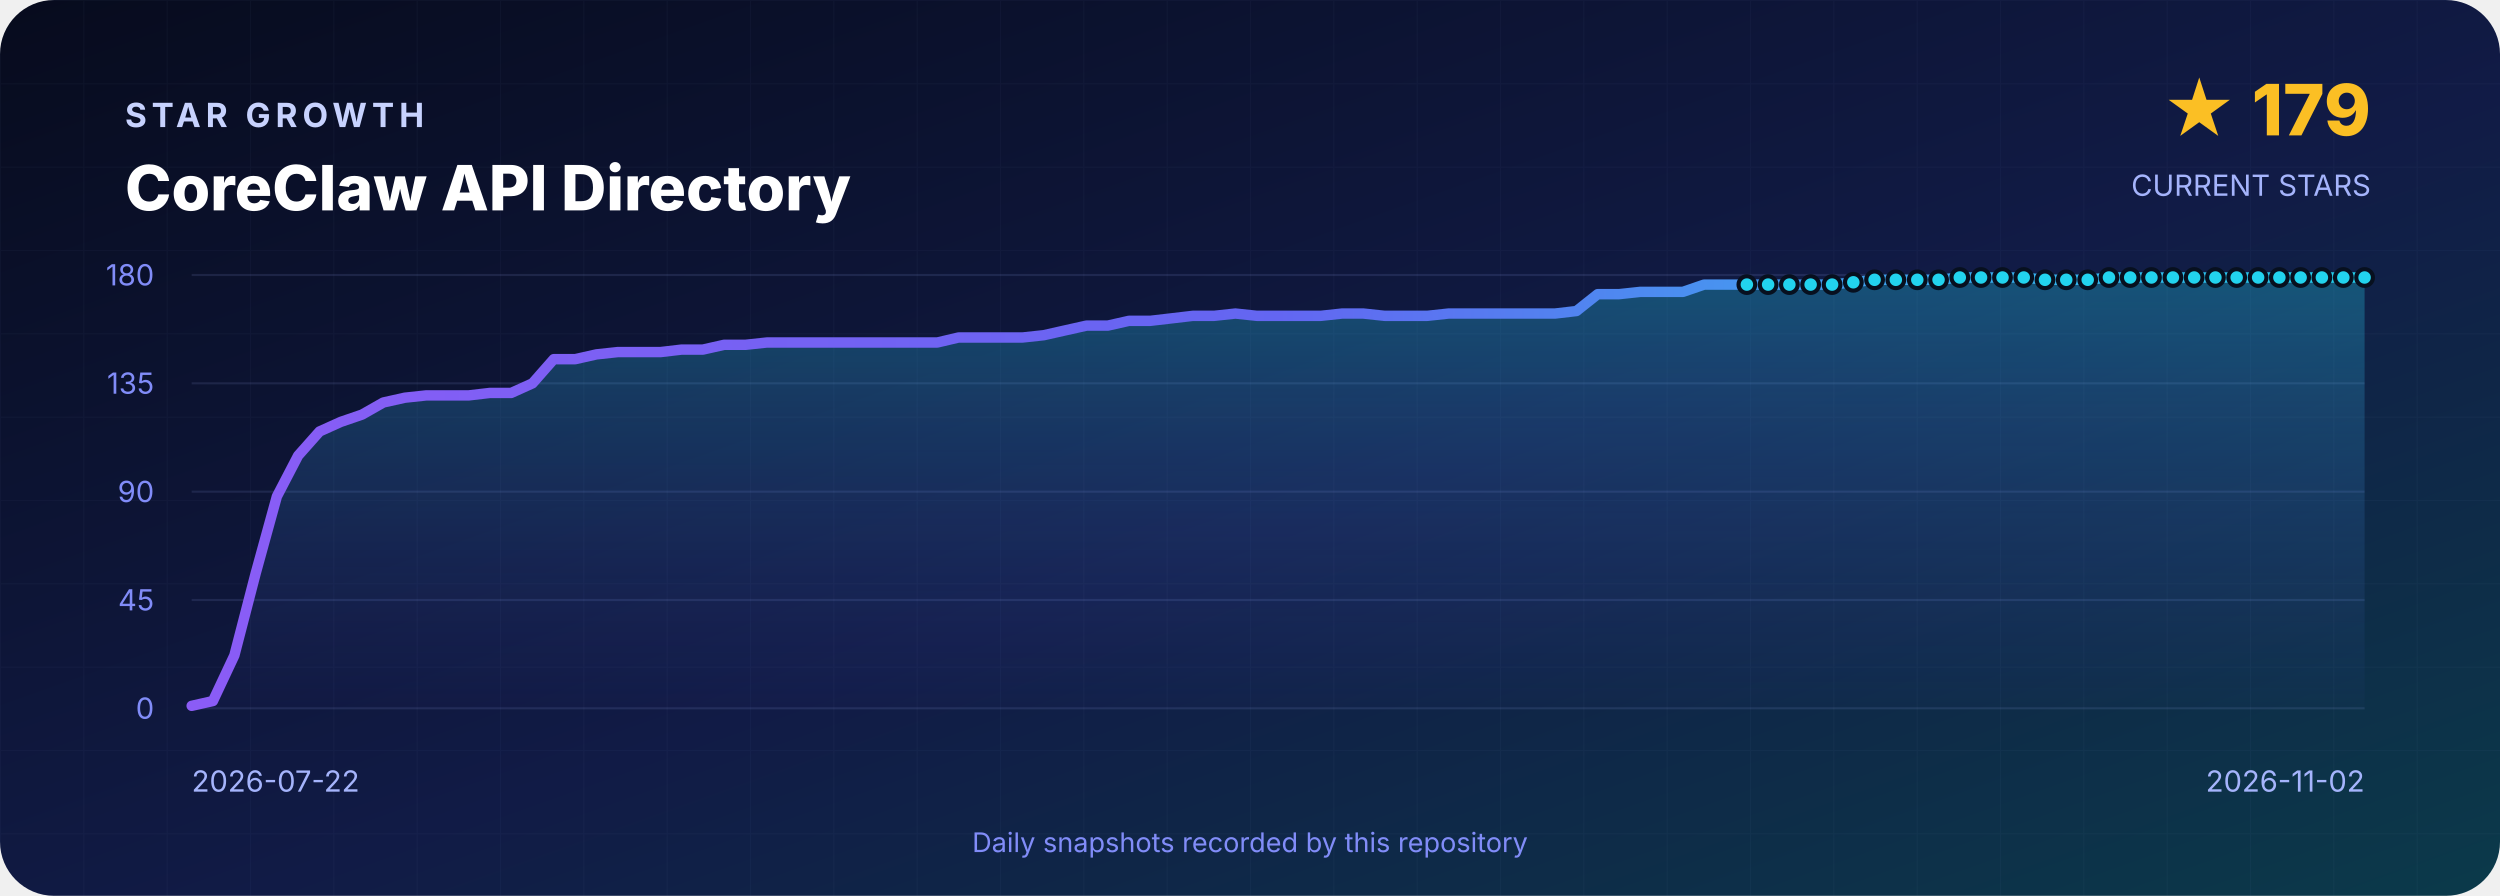
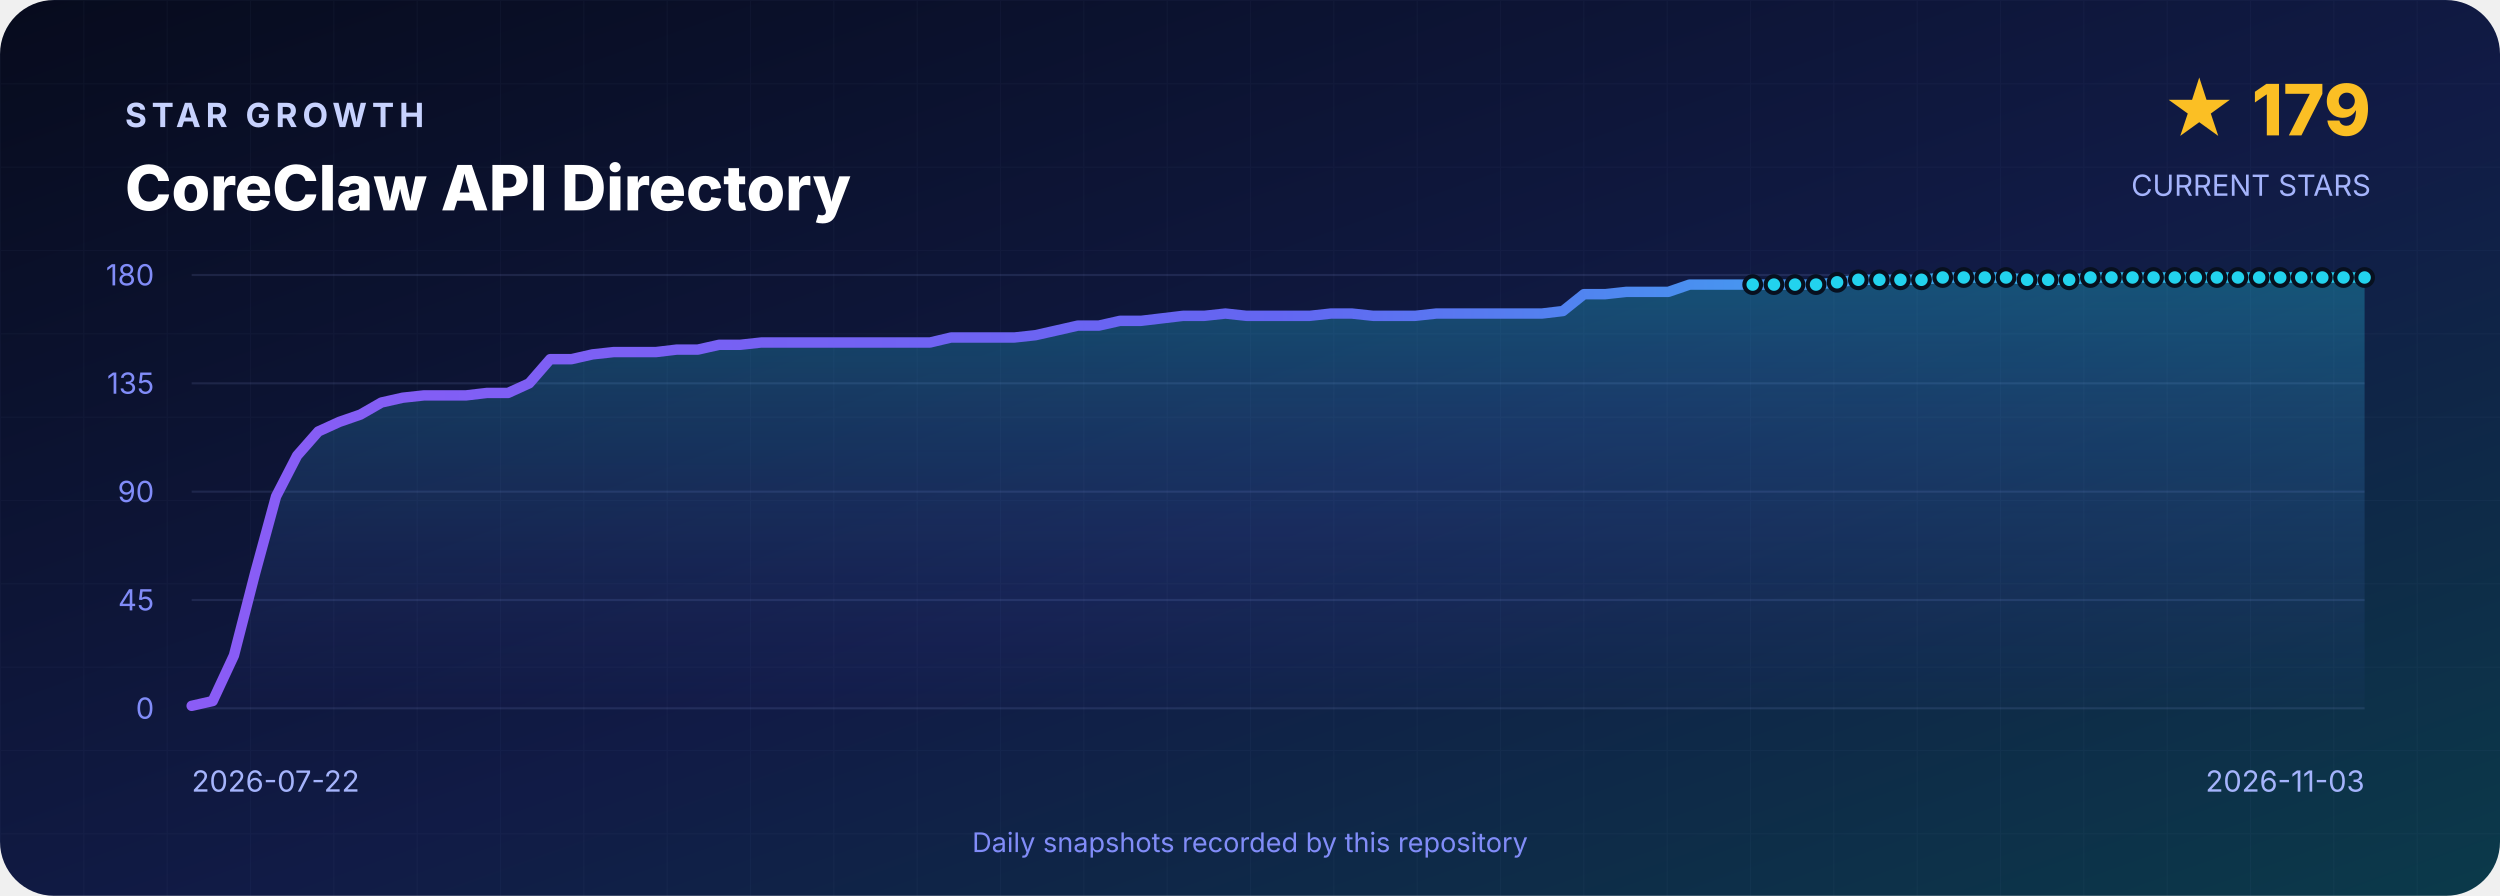
<svg xmlns="http://www.w3.org/2000/svg" width="1200" height="430" viewBox="0 0 1200 430" role="img" aria-labelledby="title desc">
  <defs>
    <linearGradient id="background" x1="0" y1="0" x2="1" y2="1">
      <stop offset="0" stop-color="#070B1D" />
      <stop offset=".55" stop-color="#111B46" />
      <stop offset="1" stop-color="#0B3A4A" />
    </linearGradient>
    <linearGradient id="line" x1="0" y1="0" x2="1" y2="0">
      <stop stop-color="#8B5CF6" />
      <stop offset=".5" stop-color="#6366F1" />
      <stop offset="1" stop-color="#22D3EE" />
    </linearGradient>
    <linearGradient id="area" x1="0" y1="0" x2="0" y2="1">
      <stop stop-color="#22D3EE" stop-opacity=".3" />
      <stop offset="1" stop-color="#6366F1" stop-opacity=".02" />
    </linearGradient>
    <pattern id="grid" width="40" height="40" patternUnits="userSpaceOnUse">
      <path d="M40 0H0V40" fill="none" stroke="#A5B4FC" stroke-opacity=".035" />
    </pattern>
  </defs>
  <rect width="1200" height="430" rx="26" fill="url(#background)" />
  <rect width="1200" height="430" rx="26" fill="url(#grid)" />
  <g font-family="Inter,Segoe UI,Arial,sans-serif">
    <text x="60" y="61" fill="#C7D2FE" font-size="16" font-weight="700" letter-spacing="2.4">STAR GROWTH</text>
    <text x="60" y="101" fill="#FFFFFF" font-size="30" font-weight="800">CoreClaw API Directory</text>
    <text x="1138" y="65" text-anchor="end" fill="#FBBF24" font-size="34" font-weight="800">★ 179</text>
    <text x="1138" y="94" text-anchor="end" fill="#A5B4FC" font-size="14">CURRENT STARS</text>
    <line x1="92" y1="132.0" x2="1135" y2="132.0" stroke="#A5B4FC" stroke-opacity=".12" />
    <text x="74" y="137.0" text-anchor="end" fill="#818CF8" font-size="14">180</text>
    <line x1="92" y1="184.0" x2="1135" y2="184.0" stroke="#A5B4FC" stroke-opacity=".12" />
    <text x="74" y="189.0" text-anchor="end" fill="#818CF8" font-size="14">135</text>
    <line x1="92" y1="236.0" x2="1135" y2="236.0" stroke="#A5B4FC" stroke-opacity=".12" />
    <text x="74" y="241.0" text-anchor="end" fill="#818CF8" font-size="14">90</text>
    <line x1="92" y1="288.0" x2="1135" y2="288.0" stroke="#A5B4FC" stroke-opacity=".12" />
    <text x="74" y="293.0" text-anchor="end" fill="#818CF8" font-size="14">45</text>
    <line x1="92" y1="340.0" x2="1135" y2="340.0" stroke="#A5B4FC" stroke-opacity=".12" />
    <text x="74" y="345.0" text-anchor="end" fill="#818CF8" font-size="14">0</text>
-     <path d="M 92.0 340 L 92.0 338.8 L 102.2 336.5 L 112.5 314.6 L 122.7 275.3 L 132.9 238.3 L 143.1 218.7 L 153.4 207.1 L 163.6 202.5 L 173.8 199.0 L 184.0 193.2 L 194.3 190.9 L 204.5 189.8 L 214.7 189.8 L 224.9 189.8 L 235.2 188.6 L 245.4 188.6 L 255.6 184.0 L 265.8 172.4 L 276.1 172.4 L 286.3 170.1 L 296.5 169.0 L 306.7 169.0 L 317.0 169.0 L 327.2 167.8 L 337.4 167.8 L 347.6 165.5 L 357.9 165.5 L 368.1 164.4 L 378.3 164.4 L 388.5 164.4 L 398.8 164.4 L 409.0 164.4 L 419.2 164.4 L 429.4 164.4 L 439.7 164.4 L 449.9 164.4 L 460.1 162.0 L 470.3 162.0 L 480.6 162.0 L 490.8 162.0 L 501.0 160.9 L 511.2 158.6 L 521.5 156.3 L 531.7 156.3 L 541.9 154.0 L 552.1 154.0 L 562.4 152.8 L 572.6 151.6 L 582.8 151.6 L 593.0 150.5 L 603.3 151.6 L 613.5 151.6 L 623.7 151.6 L 634.0 151.6 L 644.2 150.5 L 654.4 150.5 L 664.6 151.6 L 674.9 151.6 L 685.1 151.6 L 695.3 150.5 L 705.5 150.5 L 715.8 150.5 L 726.0 150.5 L 736.2 150.5 L 746.4 150.5 L 756.7 149.3 L 766.9 141.2 L 777.1 141.2 L 787.3 140.1 L 797.6 140.1 L 807.8 140.1 L 818.0 136.6 L 828.2 136.6 L 838.5 136.6 L 848.7 136.6 L 858.9 136.6 L 869.1 136.6 L 879.4 136.6 L 889.6 135.5 L 899.8 134.3 L 910.0 134.3 L 920.3 134.3 L 930.5 134.3 L 940.7 133.2 L 950.9 133.2 L 961.2 133.2 L 971.4 133.2 L 981.6 134.3 L 991.8 134.3 L 1002.1 134.3 L 1012.3 133.2 L 1022.5 133.2 L 1032.7 133.2 L 1043.0 133.2 L 1053.2 133.2 L 1063.4 133.2 L 1073.6 133.2 L 1083.9 133.2 L 1094.1 133.2 L 1104.3 133.2 L 1114.5 133.2 L 1124.8 133.2 L 1135.0 133.2 L 1135.0 340 Z" fill="url(#area)" />
-     <polyline points="92.0,338.8 102.2,336.5 112.5,314.6 122.7,275.3 132.9,238.3 143.1,218.7 153.4,207.1 163.6,202.5 173.8,199.0 184.0,193.2 194.3,190.9 204.5,189.8 214.7,189.8 224.9,189.8 235.2,188.6 245.4,188.6 255.6,184.0 265.8,172.4 276.1,172.4 286.3,170.1 296.5,169.0 306.7,169.0 317.0,169.0 327.2,167.8 337.4,167.8 347.6,165.5 357.9,165.5 368.1,164.4 378.3,164.4 388.5,164.4 398.8,164.4 409.0,164.4 419.2,164.4 429.4,164.4 439.7,164.4 449.9,164.4 460.1,162.0 470.3,162.0 480.6,162.0 490.8,162.0 501.0,160.9 511.2,158.6 521.5,156.3 531.7,156.3 541.9,154.0 552.1,154.0 562.4,152.8 572.6,151.6 582.8,151.6 593.0,150.5 603.3,151.6 613.5,151.6 623.7,151.6 634.0,151.6 644.2,150.5 654.4,150.5 664.6,151.6 674.9,151.6 685.1,151.6 695.3,150.5 705.5,150.5 715.8,150.5 726.0,150.5 736.2,150.5 746.4,150.5 756.7,149.3 766.9,141.2 777.1,141.2 787.3,140.1 797.6,140.1 807.8,140.1 818.0,136.6 828.2,136.6 838.5,136.6 848.7,136.6 858.9,136.6 869.1,136.6 879.4,136.6 889.6,135.5 899.8,134.3 910.0,134.3 920.3,134.3 930.5,134.3 940.7,133.2 950.9,133.2 961.2,133.2 971.4,133.2 981.6,134.3 991.8,134.3 1002.1,134.3 1012.3,133.2 1022.5,133.2 1032.7,133.2 1043.0,133.2 1053.2,133.2 1063.4,133.2 1073.6,133.2 1083.9,133.2 1094.1,133.2 1104.3,133.2 1114.5,133.2 1124.8,133.2 1135.0,133.2" fill="none" stroke="url(#line)" stroke-width="5" stroke-linejoin="round" stroke-linecap="round" />
-     <circle cx="838.5" cy="136.6" r="4" fill="#22D3EE" stroke="#07101F" stroke-width="2" />
-     <circle cx="848.7" cy="136.6" r="4" fill="#22D3EE" stroke="#07101F" stroke-width="2" />
-     <circle cx="858.9" cy="136.6" r="4" fill="#22D3EE" stroke="#07101F" stroke-width="2" />
-     <circle cx="869.1" cy="136.6" r="4" fill="#22D3EE" stroke="#07101F" stroke-width="2" />
-     <circle cx="879.4" cy="136.6" r="4" fill="#22D3EE" stroke="#07101F" stroke-width="2" />
-     <circle cx="889.6" cy="135.5" r="4" fill="#22D3EE" stroke="#07101F" stroke-width="2" />
-     <circle cx="899.8" cy="134.3" r="4" fill="#22D3EE" stroke="#07101F" stroke-width="2" />
-     <circle cx="910.0" cy="134.3" r="4" fill="#22D3EE" stroke="#07101F" stroke-width="2" />
-     <circle cx="920.3" cy="134.3" r="4" fill="#22D3EE" stroke="#07101F" stroke-width="2" />
-     <circle cx="930.5" cy="134.3" r="4" fill="#22D3EE" stroke="#07101F" stroke-width="2" />
-     <circle cx="940.7" cy="133.2" r="4" fill="#22D3EE" stroke="#07101F" stroke-width="2" />
-     <circle cx="950.9" cy="133.2" r="4" fill="#22D3EE" stroke="#07101F" stroke-width="2" />
-     <circle cx="961.2" cy="133.2" r="4" fill="#22D3EE" stroke="#07101F" stroke-width="2" />
-     <circle cx="971.4" cy="133.2" r="4" fill="#22D3EE" stroke="#07101F" stroke-width="2" />
-     <circle cx="981.6" cy="134.3" r="4" fill="#22D3EE" stroke="#07101F" stroke-width="2" />
-     <circle cx="991.8" cy="134.3" r="4" fill="#22D3EE" stroke="#07101F" stroke-width="2" />
-     <circle cx="1002.1" cy="134.3" r="4" fill="#22D3EE" stroke="#07101F" stroke-width="2" />
-     <circle cx="1012.3" cy="133.2" r="4" fill="#22D3EE" stroke="#07101F" stroke-width="2" />
-     <circle cx="1022.5" cy="133.2" r="4" fill="#22D3EE" stroke="#07101F" stroke-width="2" />
-     <circle cx="1032.7" cy="133.2" r="4" fill="#22D3EE" stroke="#07101F" stroke-width="2" />
-     <circle cx="1043.0" cy="133.2" r="4" fill="#22D3EE" stroke="#07101F" stroke-width="2" />
-     <circle cx="1053.2" cy="133.2" r="4" fill="#22D3EE" stroke="#07101F" stroke-width="2" />
-     <circle cx="1063.4" cy="133.2" r="4" fill="#22D3EE" stroke="#07101F" stroke-width="2" />
-     <circle cx="1073.6" cy="133.2" r="4" fill="#22D3EE" stroke="#07101F" stroke-width="2" />
-     <circle cx="1083.9" cy="133.2" r="4" fill="#22D3EE" stroke="#07101F" stroke-width="2" />
-     <circle cx="1094.1" cy="133.2" r="4" fill="#22D3EE" stroke="#07101F" stroke-width="2" />
-     <circle cx="1104.3" cy="133.2" r="4" fill="#22D3EE" stroke="#07101F" stroke-width="2" />
-     <circle cx="1114.5" cy="133.2" r="4" fill="#22D3EE" stroke="#07101F" stroke-width="2" />
-     <circle cx="1124.8" cy="133.2" r="4" fill="#22D3EE" stroke="#07101F" stroke-width="2" />
+     <path d="M 92.0 340 L 92.0 338.8 L 102.1 336.5 L 112.3 314.6 L 122.4 275.3 L 132.5 238.3 L 142.6 218.7 L 152.8 207.1 L 162.9 202.5 L 173.0 199.0 L 183.1 193.2 L 193.3 190.9 L 203.4 189.8 L 213.5 189.8 L 223.6 189.8 L 233.8 188.6 L 243.9 188.6 L 254.0 184.0 L 264.1 172.4 L 274.3 172.4 L 284.4 170.1 L 294.5 169.0 L 304.7 169.0 L 314.8 169.0 L 324.9 167.8 L 335.0 167.8 L 345.2 165.5 L 355.3 165.5 L 365.4 164.4 L 375.5 164.4 L 385.7 164.4 L 395.8 164.4 L 405.9 164.4 L 416.0 164.4 L 426.2 164.4 L 436.3 164.4 L 446.4 164.4 L 456.5 162.0 L 466.7 162.0 L 476.8 162.0 L 486.9 162.0 L 497.0 160.9 L 507.2 158.6 L 517.3 156.3 L 527.4 156.3 L 537.6 154.0 L 547.7 154.0 L 557.8 152.8 L 567.9 151.6 L 578.1 151.6 L 588.2 150.5 L 598.3 151.6 L 608.4 151.6 L 618.6 151.6 L 628.7 151.6 L 638.8 150.5 L 648.9 150.5 L 659.1 151.6 L 669.2 151.6 L 679.3 151.6 L 689.4 150.5 L 699.6 150.5 L 709.7 150.5 L 719.8 150.5 L 730.0 150.5 L 740.1 150.5 L 750.2 149.3 L 760.3 141.2 L 770.5 141.2 L 780.6 140.1 L 790.7 140.1 L 800.8 140.1 L 811.0 136.6 L 821.1 136.6 L 831.2 136.6 L 841.3 136.6 L 851.5 136.6 L 861.6 136.6 L 871.7 136.6 L 881.8 135.5 L 892.0 134.3 L 902.1 134.3 L 912.2 134.3 L 922.3 134.3 L 932.5 133.2 L 942.6 133.2 L 952.7 133.2 L 962.9 133.2 L 973.0 134.3 L 983.1 134.3 L 993.2 134.3 L 1003.4 133.2 L 1013.5 133.2 L 1023.6 133.2 L 1033.7 133.2 L 1043.9 133.2 L 1054.0 133.2 L 1064.1 133.2 L 1074.2 133.2 L 1084.4 133.2 L 1094.5 133.2 L 1104.6 133.2 L 1114.7 133.2 L 1124.9 133.2 L 1135.0 133.2 L 1135.0 340 Z" fill="url(#area)" />
+     <polyline points="92.0,338.8 102.1,336.5 112.3,314.6 122.4,275.3 132.5,238.3 142.6,218.7 152.8,207.1 162.9,202.5 173.0,199.0 183.1,193.2 193.3,190.9 203.4,189.8 213.5,189.8 223.6,189.8 233.8,188.6 243.9,188.6 254.0,184.0 264.1,172.4 274.3,172.4 284.4,170.1 294.5,169.0 304.7,169.0 314.8,169.0 324.9,167.8 335.0,167.8 345.2,165.5 355.3,165.5 365.4,164.4 375.5,164.4 385.7,164.4 395.8,164.4 405.9,164.4 416.0,164.4 426.2,164.4 436.3,164.4 446.4,164.4 456.5,162.0 466.7,162.0 476.8,162.0 486.9,162.0 497.0,160.9 507.2,158.6 517.3,156.3 527.4,156.3 537.6,154.0 547.7,154.0 557.8,152.8 567.9,151.6 578.1,151.6 588.2,150.5 598.3,151.6 608.4,151.6 618.6,151.6 628.7,151.6 638.8,150.5 648.9,150.5 659.1,151.6 669.2,151.6 679.3,151.6 689.4,150.5 699.6,150.5 709.7,150.5 719.8,150.5 730.0,150.5 740.1,150.5 750.2,149.3 760.3,141.2 770.5,141.2 780.6,140.1 790.7,140.1 800.8,140.1 811.0,136.6 821.1,136.6 831.2,136.6 841.3,136.6 851.5,136.6 861.6,136.6 871.7,136.6 881.8,135.5 892.0,134.3 902.1,134.3 912.2,134.3 922.3,134.3 932.5,133.2 942.6,133.2 952.7,133.2 962.9,133.2 973.0,134.3 983.1,134.3 993.2,134.3 1003.4,133.2 1013.5,133.2 1023.6,133.2 1033.7,133.2 1043.9,133.2 1054.0,133.2 1064.1,133.2 1074.2,133.2 1084.4,133.2 1094.5,133.2 1104.6,133.2 1114.7,133.2 1124.9,133.2 1135.0,133.2" fill="none" stroke="url(#line)" stroke-width="5" stroke-linejoin="round" stroke-linecap="round" />
+     <circle cx="841.3" cy="136.6" r="4" fill="#22D3EE" stroke="#07101F" stroke-width="2" />
+     <circle cx="851.5" cy="136.6" r="4" fill="#22D3EE" stroke="#07101F" stroke-width="2" />
+     <circle cx="861.6" cy="136.6" r="4" fill="#22D3EE" stroke="#07101F" stroke-width="2" />
+     <circle cx="871.7" cy="136.6" r="4" fill="#22D3EE" stroke="#07101F" stroke-width="2" />
+     <circle cx="881.8" cy="135.5" r="4" fill="#22D3EE" stroke="#07101F" stroke-width="2" />
+     <circle cx="892.0" cy="134.3" r="4" fill="#22D3EE" stroke="#07101F" stroke-width="2" />
+     <circle cx="902.1" cy="134.3" r="4" fill="#22D3EE" stroke="#07101F" stroke-width="2" />
+     <circle cx="912.2" cy="134.3" r="4" fill="#22D3EE" stroke="#07101F" stroke-width="2" />
+     <circle cx="922.3" cy="134.3" r="4" fill="#22D3EE" stroke="#07101F" stroke-width="2" />
+     <circle cx="932.5" cy="133.2" r="4" fill="#22D3EE" stroke="#07101F" stroke-width="2" />
+     <circle cx="942.6" cy="133.2" r="4" fill="#22D3EE" stroke="#07101F" stroke-width="2" />
+     <circle cx="952.7" cy="133.2" r="4" fill="#22D3EE" stroke="#07101F" stroke-width="2" />
+     <circle cx="962.9" cy="133.2" r="4" fill="#22D3EE" stroke="#07101F" stroke-width="2" />
+     <circle cx="973.0" cy="134.3" r="4" fill="#22D3EE" stroke="#07101F" stroke-width="2" />
+     <circle cx="983.1" cy="134.3" r="4" fill="#22D3EE" stroke="#07101F" stroke-width="2" />
+     <circle cx="993.2" cy="134.3" r="4" fill="#22D3EE" stroke="#07101F" stroke-width="2" />
+     <circle cx="1003.4" cy="133.2" r="4" fill="#22D3EE" stroke="#07101F" stroke-width="2" />
+     <circle cx="1013.5" cy="133.2" r="4" fill="#22D3EE" stroke="#07101F" stroke-width="2" />
+     <circle cx="1023.6" cy="133.2" r="4" fill="#22D3EE" stroke="#07101F" stroke-width="2" />
+     <circle cx="1033.7" cy="133.2" r="4" fill="#22D3EE" stroke="#07101F" stroke-width="2" />
+     <circle cx="1043.9" cy="133.2" r="4" fill="#22D3EE" stroke="#07101F" stroke-width="2" />
+     <circle cx="1054.0" cy="133.2" r="4" fill="#22D3EE" stroke="#07101F" stroke-width="2" />
+     <circle cx="1064.1" cy="133.2" r="4" fill="#22D3EE" stroke="#07101F" stroke-width="2" />
+     <circle cx="1074.2" cy="133.2" r="4" fill="#22D3EE" stroke="#07101F" stroke-width="2" />
+     <circle cx="1084.4" cy="133.2" r="4" fill="#22D3EE" stroke="#07101F" stroke-width="2" />
+     <circle cx="1094.5" cy="133.2" r="4" fill="#22D3EE" stroke="#07101F" stroke-width="2" />
+     <circle cx="1104.6" cy="133.2" r="4" fill="#22D3EE" stroke="#07101F" stroke-width="2" />
+     <circle cx="1114.7" cy="133.2" r="4" fill="#22D3EE" stroke="#07101F" stroke-width="2" />
+     <circle cx="1124.9" cy="133.2" r="4" fill="#22D3EE" stroke="#07101F" stroke-width="2" />
    <circle cx="1135.0" cy="133.2" r="4" fill="#22D3EE" stroke="#07101F" stroke-width="2" />
    <text x="92" y="380" fill="#A5B4FC" font-size="14">2026-07-22</text>
-     <text x="1135" y="380" text-anchor="end" fill="#A5B4FC" font-size="14">2026-11-02</text>
+     <text x="1135" y="380" text-anchor="end" fill="#A5B4FC" font-size="14">2026-11-03</text>
    <text x="600" y="409" text-anchor="middle" fill="#818CF8" font-size="13">Daily snapshots recorded by this repository</text>
  </g>
</svg>
